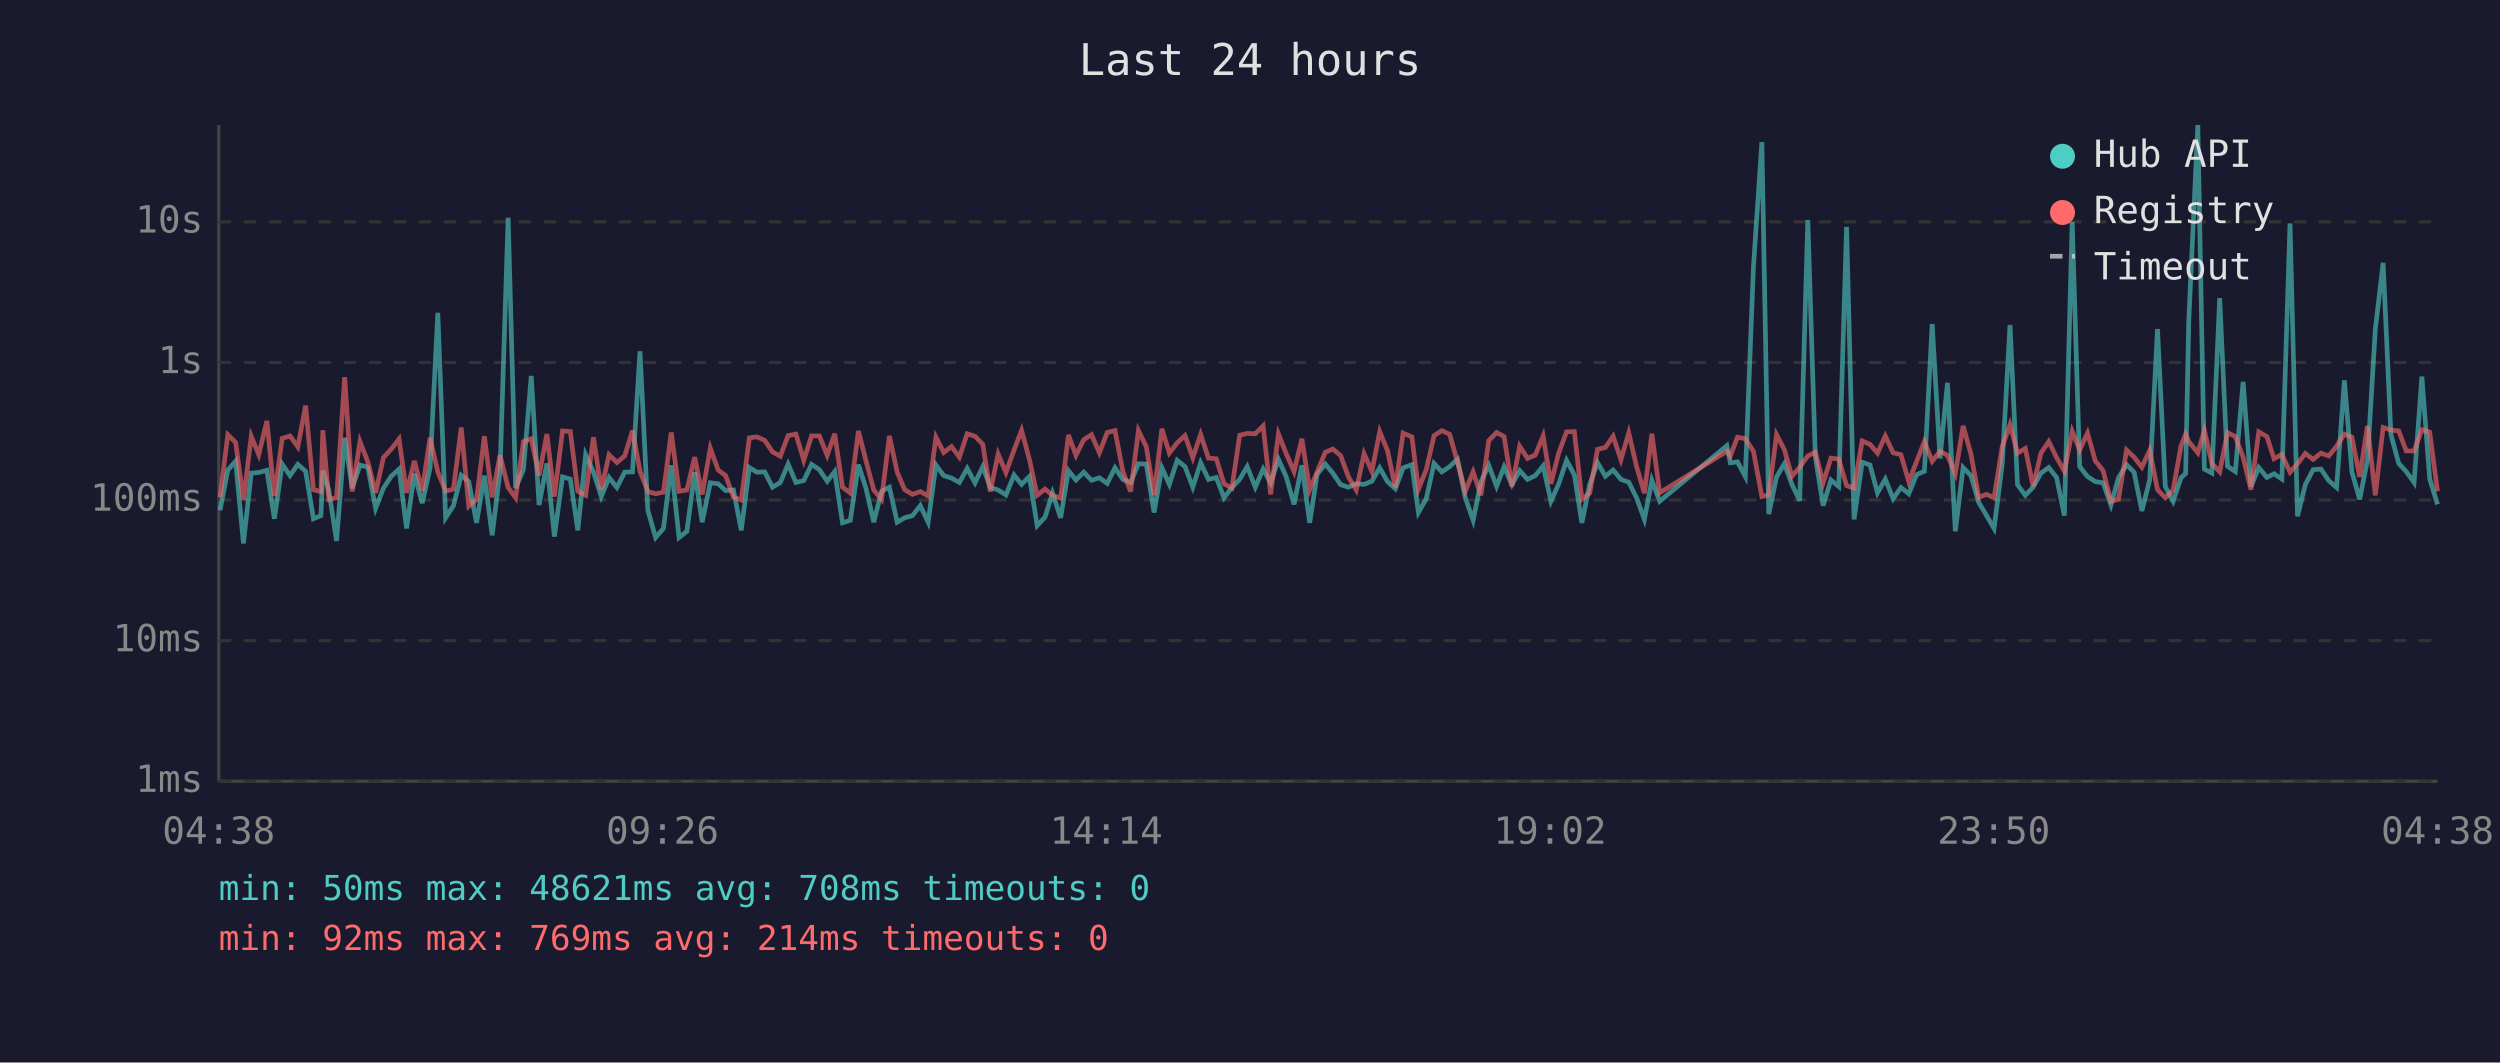
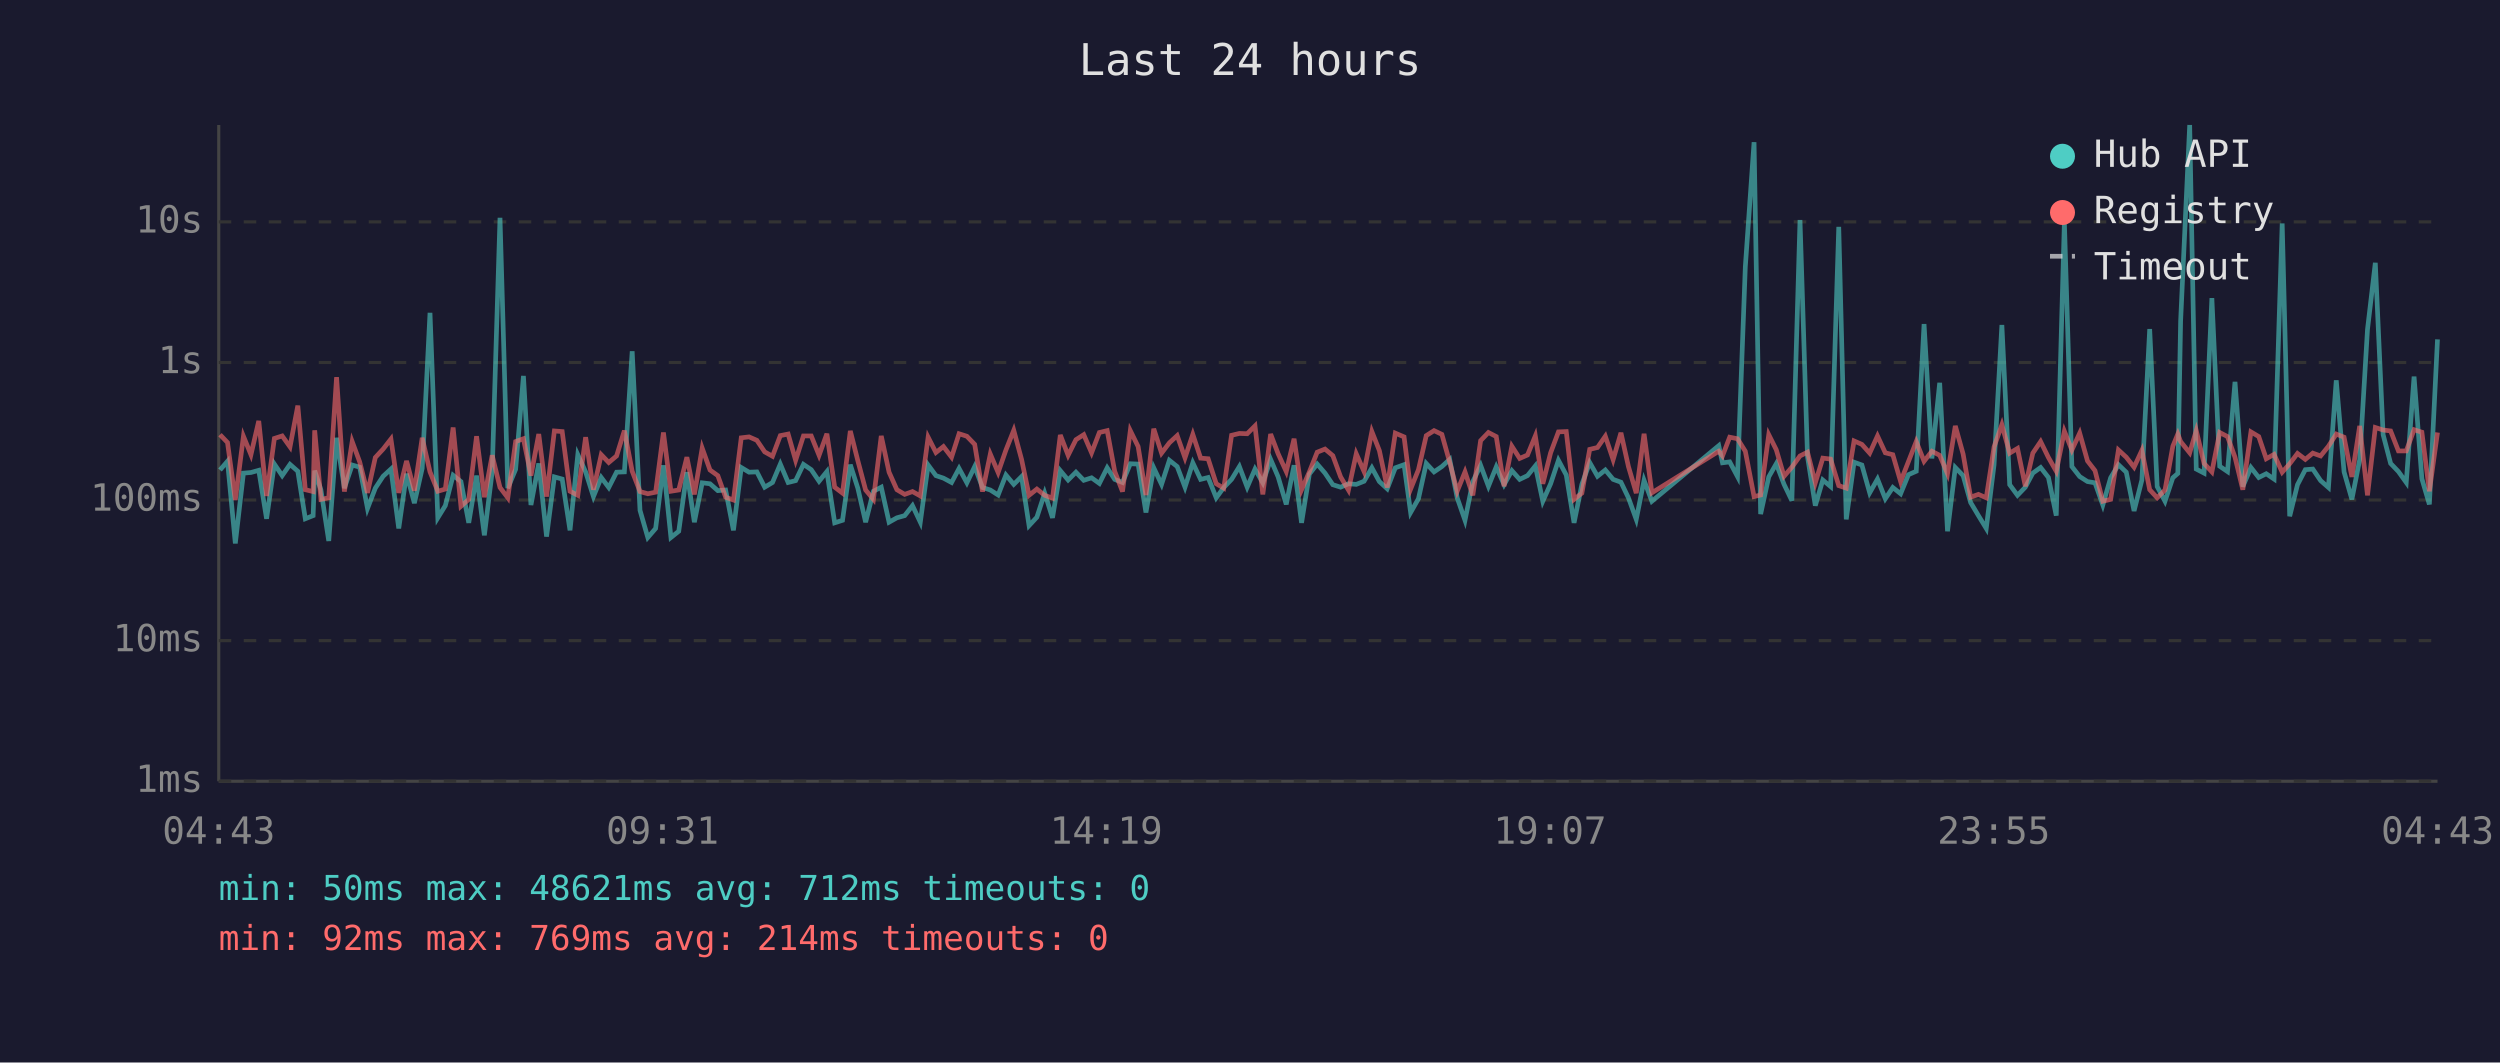
<svg xmlns="http://www.w3.org/2000/svg" viewBox="0 0 800 340" font-family="monospace" font-size="12">
  <rect width="800" height="340" fill="#1a1a2e" />
  <text x="400" y="24" fill="#e0e0e0" font-size="14" text-anchor="middle">Last 24 hours</text>
  <line x1="70" y1="40" x2="70" y2="250" stroke="#444" stroke-width="1" />
  <line x1="70" y1="250" x2="780" y2="250" stroke="#444" stroke-width="1" />
  <line x1="70" y1="250" x2="780" y2="250" stroke="#333" stroke-width="1" stroke-dasharray="4" />
  <text x="65" y="250" fill="#888" text-anchor="end" dominant-baseline="middle">1ms</text>
  <line x1="70" y1="205" x2="780" y2="205" stroke="#333" stroke-width="1" stroke-dasharray="4" />
  <text x="65" y="205" fill="#888" text-anchor="end" dominant-baseline="middle">10ms</text>
  <line x1="70" y1="160" x2="780" y2="160" stroke="#333" stroke-width="1" stroke-dasharray="4" />
  <text x="65" y="160" fill="#888" text-anchor="end" dominant-baseline="middle">100ms</text>
  <line x1="70" y1="116" x2="780" y2="116" stroke="#333" stroke-width="1" stroke-dasharray="4" />
  <text x="65" y="116" fill="#888" text-anchor="end" dominant-baseline="middle">1s</text>
  <line x1="70" y1="71" x2="780" y2="71" stroke="#333" stroke-width="1" stroke-dasharray="4" />
  <text x="65" y="71" fill="#888" text-anchor="end" dominant-baseline="middle">10s</text>
-   <text x="70" y="270" fill="#888" text-anchor="middle">04:38</text>
-   <text x="212" y="270" fill="#888" text-anchor="middle">09:26</text>
-   <text x="354" y="270" fill="#888" text-anchor="middle">14:14</text>
-   <text x="496" y="270" fill="#888" text-anchor="middle">19:02</text>
-   <text x="638" y="270" fill="#888" text-anchor="middle">23:50</text>
-   <text x="780" y="270" fill="#888" text-anchor="middle">04:38</text>
-   <polyline points="70.4,163.3 72.9,150.4 75.4,147.6 77.9,173.9 80.4,151.4 82.8,151.2 85.4,150.5 87.8,166.0 90.3,148.5 92.8,152.2 95.3,148.6 97.8,150.8 100.3,166.0 102.7,165.0 103.3,150.6 105.2,156.8 107.7,173.1 110.3,140.1 112.7,156.2 115.2,148.8 117.7,149.5 120.2,162.7 122.7,156.2 125.2,152.4 127.7,150.1 130.1,169.1 132.6,151.6 135.1,161.0 137.6,149.9 140.1,100.1 142.6,165.7 145.1,161.8 147.6,152.1 150.0,154.1 152.5,167.3 155.0,152.2 157.5,171.3 160.0,150.9 162.6,69.7 165.0,156.2 167.5,150.2 170.0,120.3 172.5,161.6 175.0,148.3 177.4,171.7 180.0,152.6 182.5,153.3 184.9,169.7 187.4,145.5 189.9,151.0 192.4,158.9 194.9,152.8 197.4,156.0 199.9,151.1 202.4,151.0 204.8,112.4 207.3,163.3 209.8,172.0 212.3,169.1 214.8,148.9 217.3,172.0 219.8,170.0 222.3,151.1 224.7,167.1 227.3,154.5 229.8,154.8 232.2,157.0 234.7,156.8 237.2,169.7 239.8,149.6 242.2,151.1 244.7,151.0 247.2,155.9 249.7,154.4 252.2,148.5 254.7,154.4 257.2,153.8 259.7,148.6 262.2,150.3 264.7,154.0 267.1,150.9 269.6,167.3 272.1,166.5 274.7,148.7 277.1,156.2 279.6,167.1 282.1,157.2 284.6,155.9 287.1,167.1 289.5,165.7 292.0,165.0 294.5,161.8 297.0,167.1 299.5,148.8 302.0,152.2 304.5,153.0 307.0,154.4 309.5,149.9 312.0,154.5 314.5,149.3 316.9,156.0 319.4,156.8 321.9,158.4 324.5,152.0 326.9,155.0 329.4,152.5 331.9,168.2 334.4,165.5 336.8,157.8 339.4,165.7 341.9,150.6 344.3,153.6 346.8,151.1 349.3,153.7 351.8,152.9 354.3,154.7 356.8,149.7 359.3,153.4 361.8,154.4 364.3,148.4 366.8,148.5 369.3,164.0 371.8,149.7 374.2,155.0 376.7,147.3 379.2,149.3 381.7,155.9 384.2,148.1 386.7,153.4 389.2,152.8 391.7,159.3 394.2,156.0 396.7,153.4 399.1,149.3 401.7,155.9 404.2,150.1 406.6,154.5 409.1,147.0 411.6,152.6 414.1,161.4 416.6,148.9 419.1,167.3 421.5,151.7 424.1,148.5 426.5,151.4 429.0,155.1 431.5,155.9 434.0,154.8 436.5,155.0 439.0,154.0 441.5,149.7 444.0,154.1 446.5,156.4 449.0,149.7 451.8,148.7 453.9,164.0 456.4,159.6 458.9,148.3 461.4,151.0 463.9,149.3 466.4,147.0 468.9,159.3 471.4,166.5 473.9,154.1 476.4,148.9 478.9,155.6 481.3,149.4 483.8,155.1 486.3,150.6 488.8,153.4 491.3,152.2 493.8,149.1 496.3,160.4 498.8,154.8 501.3,147.3 503.8,152.0 506.2,167.3 508.7,155.0 511.2,148.0 513.7,152.4 516.2,150.4 518.7,153.4 521.2,154.3 523.7,159.3 526.2,166.2 528.6,153.7 531.1,160.4 552.6,142.6 553.7,148.1 556.0,147.8 558.5,152.5 561.1,85.4 563.8,45.5 566.0,164.5 568.5,152.6 571.0,148.4 573.4,155.0 575.9,160.2 578.5,70.4 580.9,146.1 583.4,161.8 585.9,153.6 588.4,155.7 590.9,72.6 593.3,166.2 595.9,147.9 598.4,148.8 600.8,157.7 603.3,153.3 605.8,159.6 608.3,156.0 610.8,158.0 613.3,151.9 615.8,150.8 618.3,103.7 620.8,146.7 623.2,122.5 625.7,170.0 628.2,149.6 630.7,152.2 633.2,160.8 635.7,165.0 638.1,169.1 640.7,148.7 643.2,104.0 645.6,155.1 648.1,158.5 650.6,155.9 653.1,151.4 655.6,149.6 658.1,152.8 660.6,165.0 663.1,71.0 665.5,149.3 668.0,152.5 670.5,154.1 673.0,154.5 675.5,161.6 677.9,152.9 680.5,148.7 682.9,151.1 685.4,163.5 687.9,153.6 690.4,105.3 692.9,155.7 695.4,160.4 697.9,152.9 699.4,151.5 700.4,102.7 703.3,40.0 705.4,150.1 707.8,151.4 710.3,95.4 712.8,149.2 715.3,150.9 717.8,122.2 720.3,155.7 722.8,149.6 725.4,152.8 727.7,151.6 730.2,153.3 732.8,71.5 735.2,165.2 737.7,155.1 740.2,150.3 742.7,150.1 745.2,153.8 747.7,156.0 750.2,121.7 752.6,151.0 755.1,159.8 757.6,147.1 760.1,105.4 762.6,84.1 765.1,139.1 767.6,148.3 770.0,150.9 772.5,154.4 775.0,120.5 777.5,153.2 780.0,161.4" fill="none" stroke="#4ecdc4" stroke-width="1.5" opacity="0.6" />
-   <polyline points="70.4,159.1 72.9,139.1 75.4,141.6 77.9,160.0 80.4,139.6 82.8,145.5 85.4,134.7 87.8,158.7 90.3,140.3 92.8,139.5 95.3,143.0 97.8,129.8 100.3,156.7 102.7,157.3 103.3,137.7 105.2,159.8 107.7,159.3 110.3,120.7 112.7,157.3 115.2,141.3 117.7,147.8 120.2,157.7 122.7,146.4 125.2,143.7 127.7,140.5 130.1,157.7 132.6,147.5 135.1,157.0 137.6,140.1 140.1,151.0 142.6,157.2 145.1,156.5 147.6,136.8 150.0,162.0 152.5,159.8 155.0,139.6 157.5,159.1 160.0,145.7 162.6,156.0 165.0,159.3 167.5,141.3 170.0,140.4 172.5,152.2 175.0,138.9 177.4,158.9 180.0,137.9 182.5,138.1 184.9,157.2 187.4,158.5 189.9,139.9 192.4,156.7 194.9,145.5 197.4,148.0 199.9,145.9 202.4,137.8 204.8,150.8 207.3,157.3 209.8,158.0 212.3,157.5 214.8,138.4 217.3,157.2 219.8,156.8 222.3,146.3 224.7,158.2 227.3,143.4 229.8,150.4 232.2,152.2 234.7,159.1 237.2,160.0 239.8,140.1 242.2,139.8 244.7,140.9 247.2,144.6 249.7,146.0 252.2,139.4 254.7,138.9 257.2,147.3 259.7,139.5 262.2,139.5 264.7,145.7 267.1,138.8 269.6,155.9 272.1,157.8 274.7,137.9 277.1,147.4 279.6,156.8 282.1,159.8 284.6,139.5 287.1,151.1 289.5,156.7 292.0,158.2 294.5,157.3 297.0,158.7 299.5,139.9 302.0,144.8 304.5,142.9 307.0,146.3 309.5,138.8 312.0,139.6 314.5,142.2 316.9,157.3 319.4,145.3 321.9,151.2 324.5,144.0 326.9,137.7 329.4,147.0 331.9,158.5 334.4,156.5 336.8,158.5 339.4,159.4 341.9,139.2 344.3,145.7 346.8,140.7 349.3,139.1 351.8,144.9 354.3,138.4 356.8,137.8 359.3,150.8 361.8,157.3 364.3,137.8 366.8,142.9 369.3,158.4 371.8,137.2 374.2,145.0 376.7,141.7 379.2,139.4 381.7,146.5 384.2,139.0 386.7,146.6 389.2,146.8 391.7,154.8 394.2,156.2 396.7,139.3 399.1,138.7 401.7,138.8 404.2,136.3 406.6,158.2 409.1,138.9 411.6,145.2 414.1,150.9 416.6,140.4 419.1,156.7 421.5,151.0 424.1,144.7 426.5,143.7 429.0,145.8 431.5,152.6 434.0,156.8 436.5,145.2 439.0,150.9 441.5,138.1 444.0,144.2 446.5,156.0 449.0,138.6 451.8,139.8 453.9,156.5 456.4,150.3 458.9,139.4 461.4,137.8 463.9,139.0 466.4,147.9 468.9,157.2 471.4,151.0 473.9,158.5 476.4,141.0 478.9,138.4 481.3,139.7 483.8,155.6 486.3,142.8 488.8,146.7 491.3,145.6 493.8,139.5 496.3,154.8 498.8,144.9 501.3,138.2 503.8,138.1 506.2,159.8 508.7,157.8 511.2,143.8 513.7,143.2 516.2,139.6 518.7,147.1 521.2,138.5 523.7,149.3 526.2,157.8 528.6,138.8 531.1,157.7 552.6,144.4 553.7,145.9 556.0,139.9 558.5,140.4 561.1,144.4 563.8,158.9 566.0,158.4 568.5,139.1 571.0,143.9 573.4,152.4 575.9,149.5 578.5,145.9 580.9,144.7 583.4,154.5 585.9,146.6 588.4,146.9 590.9,155.4 593.3,156.2 595.9,141.1 598.4,142.2 600.8,145.0 603.3,139.5 605.8,144.9 608.3,145.5 610.8,154.1 613.3,147.7 615.8,141.3 618.3,147.6 620.8,144.4 623.2,145.7 625.7,151.6 628.2,136.3 630.7,145.3 633.2,159.1 635.7,158.2 638.1,159.3 640.7,143.0 643.2,135.9 645.6,145.0 648.1,143.5 650.6,155.6 653.1,145.0 655.6,141.3 658.1,146.4 660.6,150.8 663.1,138.0 665.5,144.0 668.0,138.6 670.5,147.5 673.0,150.6 675.5,160.4 677.9,159.8 680.5,144.0 682.9,146.3 685.4,149.5 687.9,144.1 690.4,156.7 692.9,159.3 695.4,156.8 697.9,142.8 699.4,138.9 700.4,141.3 703.3,144.9 705.4,137.8 707.8,148.3 710.3,151.0 712.8,138.4 715.3,139.7 717.8,146.3 720.3,156.7 722.8,138.2 725.4,139.7 727.7,146.8 730.2,145.4 732.8,151.1 735.2,148.4 737.7,145.1 740.2,147.0 742.7,145.0 745.2,145.9 747.7,142.8 750.2,138.9 752.6,139.9 755.1,152.6 757.6,136.3 760.1,158.5 762.6,136.8 765.1,137.6 767.6,137.9 770.0,144.3 772.5,144.3 775.0,137.5 777.5,138.3 780.0,157.2" fill="none" stroke="#ff6b6b" stroke-width="1.5" opacity="0.6" />
+   <text x="70" y="270" fill="#888" text-anchor="middle">04:43</text>
+   <text x="212" y="270" fill="#888" text-anchor="middle">09:31</text>
+   <text x="354" y="270" fill="#888" text-anchor="middle">14:19</text>
+   <text x="496" y="270" fill="#888" text-anchor="middle">19:07</text>
+   <text x="638" y="270" fill="#888" text-anchor="middle">23:55</text>
+   <text x="780" y="270" fill="#888" text-anchor="middle">04:43</text>
+   <polyline points="70.4,150.4 72.8,147.6 75.3,173.9 77.9,151.4 80.3,151.2 82.8,150.5 85.3,166.0 87.8,148.5 90.3,152.2 92.8,148.6 95.3,150.8 97.7,166.0 100.2,165.0 100.7,150.6 102.7,156.8 105.2,173.1 107.7,140.1 110.2,156.2 112.7,148.8 115.1,149.5 117.6,162.7 120.1,156.2 122.6,152.4 125.1,150.1 127.6,169.1 130.1,151.6 132.6,161.0 135.1,149.9 137.6,100.1 140.1,165.7 142.5,161.8 145.0,152.1 147.5,154.1 150.0,167.3 152.5,152.2 155.0,171.3 157.5,150.9 160.0,69.7 162.5,156.2 165.0,150.2 167.5,120.3 169.9,161.6 172.4,148.3 174.9,171.7 177.4,152.6 179.9,153.3 182.4,169.7 184.9,145.5 187.4,151.0 189.9,158.9 192.4,152.8 194.8,156.0 197.3,151.1 199.8,151.0 202.3,112.4 204.8,163.3 207.3,172.0 209.8,169.1 212.3,148.9 214.7,172.0 217.2,170.0 219.8,151.1 222.2,167.1 224.7,154.5 227.2,154.8 229.7,157.0 232.2,156.8 234.7,169.7 237.2,149.6 239.7,151.1 242.2,151.0 244.7,155.9 247.2,154.4 249.7,148.5 252.2,154.4 254.6,153.8 257.1,148.6 259.6,150.3 262.1,154.0 264.6,150.9 267.1,167.3 269.6,166.5 272.1,148.7 274.5,156.2 277.0,167.1 279.5,157.2 282.0,155.9 284.5,167.1 287.0,165.7 289.5,165.0 292.0,161.8 294.5,167.1 297.0,148.8 299.5,152.2 301.9,153.0 304.5,154.4 306.9,149.9 309.4,154.5 311.9,149.3 314.4,156.0 316.9,156.8 319.4,158.4 321.9,152.0 324.4,155.0 326.9,152.5 329.3,168.2 331.8,165.5 334.3,157.8 336.8,165.7 339.3,150.6 341.8,153.6 344.3,151.1 346.8,153.7 349.3,152.9 351.8,154.7 354.3,149.7 356.7,153.4 359.2,154.4 361.7,148.4 364.2,148.5 366.7,164.0 369.2,149.7 371.7,155.0 374.2,147.3 376.7,149.3 379.2,155.9 381.7,148.1 384.2,153.4 386.6,152.8 389.2,159.3 391.6,156.0 394.1,153.4 396.6,149.3 399.1,155.9 401.6,150.1 404.1,154.5 406.6,147.0 409.0,152.6 411.6,161.4 414.1,148.9 416.5,167.3 419.0,151.7 421.5,148.5 424.0,151.4 426.5,155.1 429.0,155.9 431.5,154.8 434.0,155.0 436.5,154.0 439.0,149.7 441.4,154.1 443.9,156.4 446.5,149.7 449.3,148.7 451.4,164.0 453.9,159.6 456.4,148.3 458.9,151.0 461.4,149.3 463.9,147.0 466.3,159.3 468.8,166.5 471.3,154.1 473.8,148.9 476.3,155.6 478.8,149.4 481.3,155.1 483.8,150.6 486.3,153.4 488.8,152.2 491.3,149.1 493.7,160.4 496.2,154.8 498.7,147.3 501.2,152.0 503.7,167.3 506.2,155.0 508.7,148.0 511.2,152.4 513.7,150.4 516.2,153.4 518.7,154.3 521.1,159.3 523.6,166.2 526.1,153.7 528.6,160.4 550.0,142.6 551.2,148.1 553.5,147.8 556.0,152.5 558.5,85.4 561.3,45.5 563.4,164.5 566.0,152.6 568.4,148.4 570.9,155.0 573.4,160.2 576.0,70.4 578.4,146.1 580.9,161.8 583.3,153.6 585.8,155.7 588.4,72.6 590.8,166.2 593.3,147.9 595.8,148.8 598.3,157.7 600.8,153.3 603.3,159.6 605.7,156.0 608.2,158.0 610.7,151.9 613.2,150.8 615.7,103.7 618.2,146.7 620.7,122.5 623.2,170.0 625.7,149.6 628.2,152.2 630.6,160.8 633.1,165.0 635.6,169.1 638.1,148.7 640.6,104.0 643.1,155.1 645.6,158.5 648.1,155.9 650.5,151.4 653.0,149.6 655.5,152.8 658.0,165.0 660.6,71.0 663.0,149.3 665.5,152.5 668.0,154.1 670.4,154.5 672.9,161.6 675.4,152.9 677.9,148.7 680.4,151.1 682.9,163.5 685.4,153.6 687.9,105.3 690.3,155.7 692.8,160.4 695.3,152.9 696.9,151.5 697.8,102.7 700.7,40.0 702.8,150.1 705.3,151.4 707.8,95.4 710.3,149.2 712.8,150.9 715.2,122.2 717.7,155.7 720.3,149.6 722.8,152.8 725.2,151.6 727.7,153.3 730.3,71.5 732.7,165.2 735.2,155.1 737.7,150.3 740.1,150.1 742.6,153.8 745.1,156.0 747.6,121.7 750.1,151.0 752.6,159.8 755.1,147.1 757.6,105.4 760.1,84.1 762.6,139.1 765.0,148.3 767.5,150.9 770.0,154.4 772.5,120.5 775.0,153.2 777.4,161.4 780.0,108.6" fill="none" stroke="#4ecdc4" stroke-width="1.5" opacity="0.6" />
+   <polyline points="70.4,139.1 72.8,141.6 75.3,160.0 77.9,139.6 80.3,145.5 82.8,134.7 85.3,158.7 87.8,140.3 90.3,139.5 92.8,143.0 95.3,129.8 97.7,156.7 100.2,157.3 100.7,137.7 102.7,159.8 105.2,159.3 107.7,120.7 110.2,157.3 112.7,141.3 115.1,147.8 117.6,157.7 120.1,146.4 122.6,143.7 125.1,140.5 127.6,157.7 130.1,147.5 132.6,157.0 135.1,140.1 137.6,151.0 140.1,157.2 142.5,156.5 145.0,136.8 147.5,162.0 150.0,159.8 152.5,139.6 155.0,159.1 157.5,145.7 160.0,156.0 162.5,159.3 165.0,141.3 167.5,140.4 169.9,152.2 172.4,138.9 174.9,158.9 177.4,137.9 179.9,138.1 182.4,157.2 184.9,158.5 187.4,139.9 189.9,156.7 192.4,145.5 194.8,148.0 197.3,145.9 199.8,137.8 202.3,150.8 204.8,157.3 207.3,158.0 209.8,157.5 212.3,138.4 214.7,157.2 217.2,156.8 219.8,146.3 222.2,158.2 224.7,143.4 227.2,150.4 229.7,152.2 232.2,159.1 234.7,160.0 237.2,140.1 239.7,139.8 242.2,140.9 244.7,144.6 247.2,146.0 249.7,139.4 252.2,138.9 254.6,147.3 257.1,139.5 259.6,139.5 262.1,145.7 264.6,138.8 267.1,155.9 269.6,157.8 272.1,137.9 274.5,147.4 277.0,156.8 279.5,159.8 282.0,139.5 284.5,151.1 287.0,156.7 289.5,158.2 292.0,157.3 294.5,158.7 297.0,139.9 299.5,144.8 301.9,142.9 304.5,146.3 306.9,138.8 309.4,139.6 311.9,142.2 314.4,157.3 316.9,145.3 319.4,151.2 321.9,144.0 324.4,137.7 326.9,147.0 329.3,158.5 331.8,156.5 334.3,158.5 336.8,159.4 339.3,139.2 341.8,145.7 344.3,140.7 346.8,139.1 349.3,144.9 351.8,138.4 354.3,137.8 356.7,150.8 359.2,157.3 361.7,137.8 364.2,142.9 366.7,158.4 369.2,137.2 371.7,145.0 374.2,141.7 376.7,139.4 379.2,146.5 381.7,139.0 384.2,146.6 386.6,146.8 389.2,154.8 391.6,156.2 394.1,139.3 396.6,138.7 399.1,138.8 401.6,136.3 404.1,158.2 406.6,138.9 409.0,145.2 411.6,150.9 414.1,140.4 416.5,156.7 419.0,151.0 421.5,144.7 424.0,143.7 426.5,145.8 429.0,152.6 431.5,156.8 434.0,145.2 436.5,150.9 439.0,138.1 441.4,144.2 443.9,156.0 446.5,138.6 449.3,139.8 451.4,156.5 453.9,150.3 456.4,139.4 458.9,137.8 461.4,139.0 463.9,147.9 466.3,157.2 468.8,151.0 471.3,158.5 473.8,141.0 476.3,138.4 478.8,139.7 481.3,155.6 483.8,142.8 486.3,146.7 488.8,145.6 491.3,139.5 493.7,154.8 496.2,144.9 498.7,138.2 501.2,138.1 503.7,159.8 506.2,157.8 508.7,143.8 511.2,143.2 513.7,139.6 516.2,147.1 518.7,138.5 521.1,149.3 523.6,157.8 526.1,138.8 528.6,157.7 550.0,144.4 551.2,145.9 553.5,139.9 556.0,140.4 558.5,144.4 561.3,158.9 563.4,158.4 566.0,139.1 568.4,143.9 570.9,152.4 573.4,149.5 576.0,145.9 578.4,144.7 580.9,154.5 583.3,146.6 585.8,146.9 588.4,155.4 590.8,156.2 593.3,141.1 595.8,142.2 598.3,145.0 600.8,139.5 603.3,144.9 605.7,145.5 608.2,154.1 610.7,147.7 613.2,141.3 615.7,147.6 618.2,144.4 620.7,145.7 623.2,151.6 625.7,136.3 628.2,145.3 630.6,159.1 633.1,158.2 635.6,159.3 638.1,143.0 640.6,135.9 643.1,145.0 645.6,143.5 648.1,155.6 650.5,145.0 653.0,141.3 655.5,146.4 658.0,150.8 660.6,138.0 663.0,144.0 665.5,138.6 668.0,147.5 670.4,150.6 672.9,160.4 675.4,159.8 677.9,144.0 680.4,146.3 682.9,149.5 685.4,144.1 687.9,156.7 690.3,159.3 692.8,156.8 695.3,142.8 696.9,138.9 697.8,141.3 700.7,144.9 702.8,137.8 705.3,148.3 707.8,151.0 710.3,138.4 712.8,139.7 715.2,146.3 717.7,156.7 720.3,138.2 722.8,139.7 725.2,146.8 727.7,145.4 730.3,151.1 732.7,148.4 735.2,145.1 737.7,147.0 740.1,145.0 742.6,145.9 745.1,142.8 747.6,138.9 750.1,139.9 752.6,152.6 755.1,136.3 757.6,158.5 760.1,136.8 762.6,137.6 765.0,137.9 767.5,144.3 770.0,144.3 772.5,137.5 775.0,138.3 777.4,157.2 780.0,138.4" fill="none" stroke="#ff6b6b" stroke-width="1.5" opacity="0.6" />
  <circle cx="660" cy="50" r="4" fill="#4ecdc4" />
  <text x="670" y="50" fill="#e0e0e0" dominant-baseline="middle">Hub API</text>
  <circle cx="660" cy="68" r="4" fill="#ff6b6b" />
  <text x="670" y="68" fill="#e0e0e0" dominant-baseline="middle">Registry</text>
  <line x1="656" y1="82" x2="664" y2="82" stroke="#e0e0e0" stroke-width="1.5" stroke-dasharray="4,3" opacity="0.7" />
  <text x="670" y="86" fill="#e0e0e0" dominant-baseline="middle">Timeout</text>
-   <text x="70" y="288" fill="#4ecdc4" font-size="11">min: 50ms  max: 48621ms  avg: 708ms  timeouts: 0</text>
+   <text x="70" y="288" fill="#4ecdc4" font-size="11">min: 50ms  max: 48621ms  avg: 712ms  timeouts: 0</text>
  <text x="70" y="304" fill="#ff6b6b" font-size="11">min: 92ms  max: 769ms  avg: 214ms  timeouts: 0</text>
</svg>
